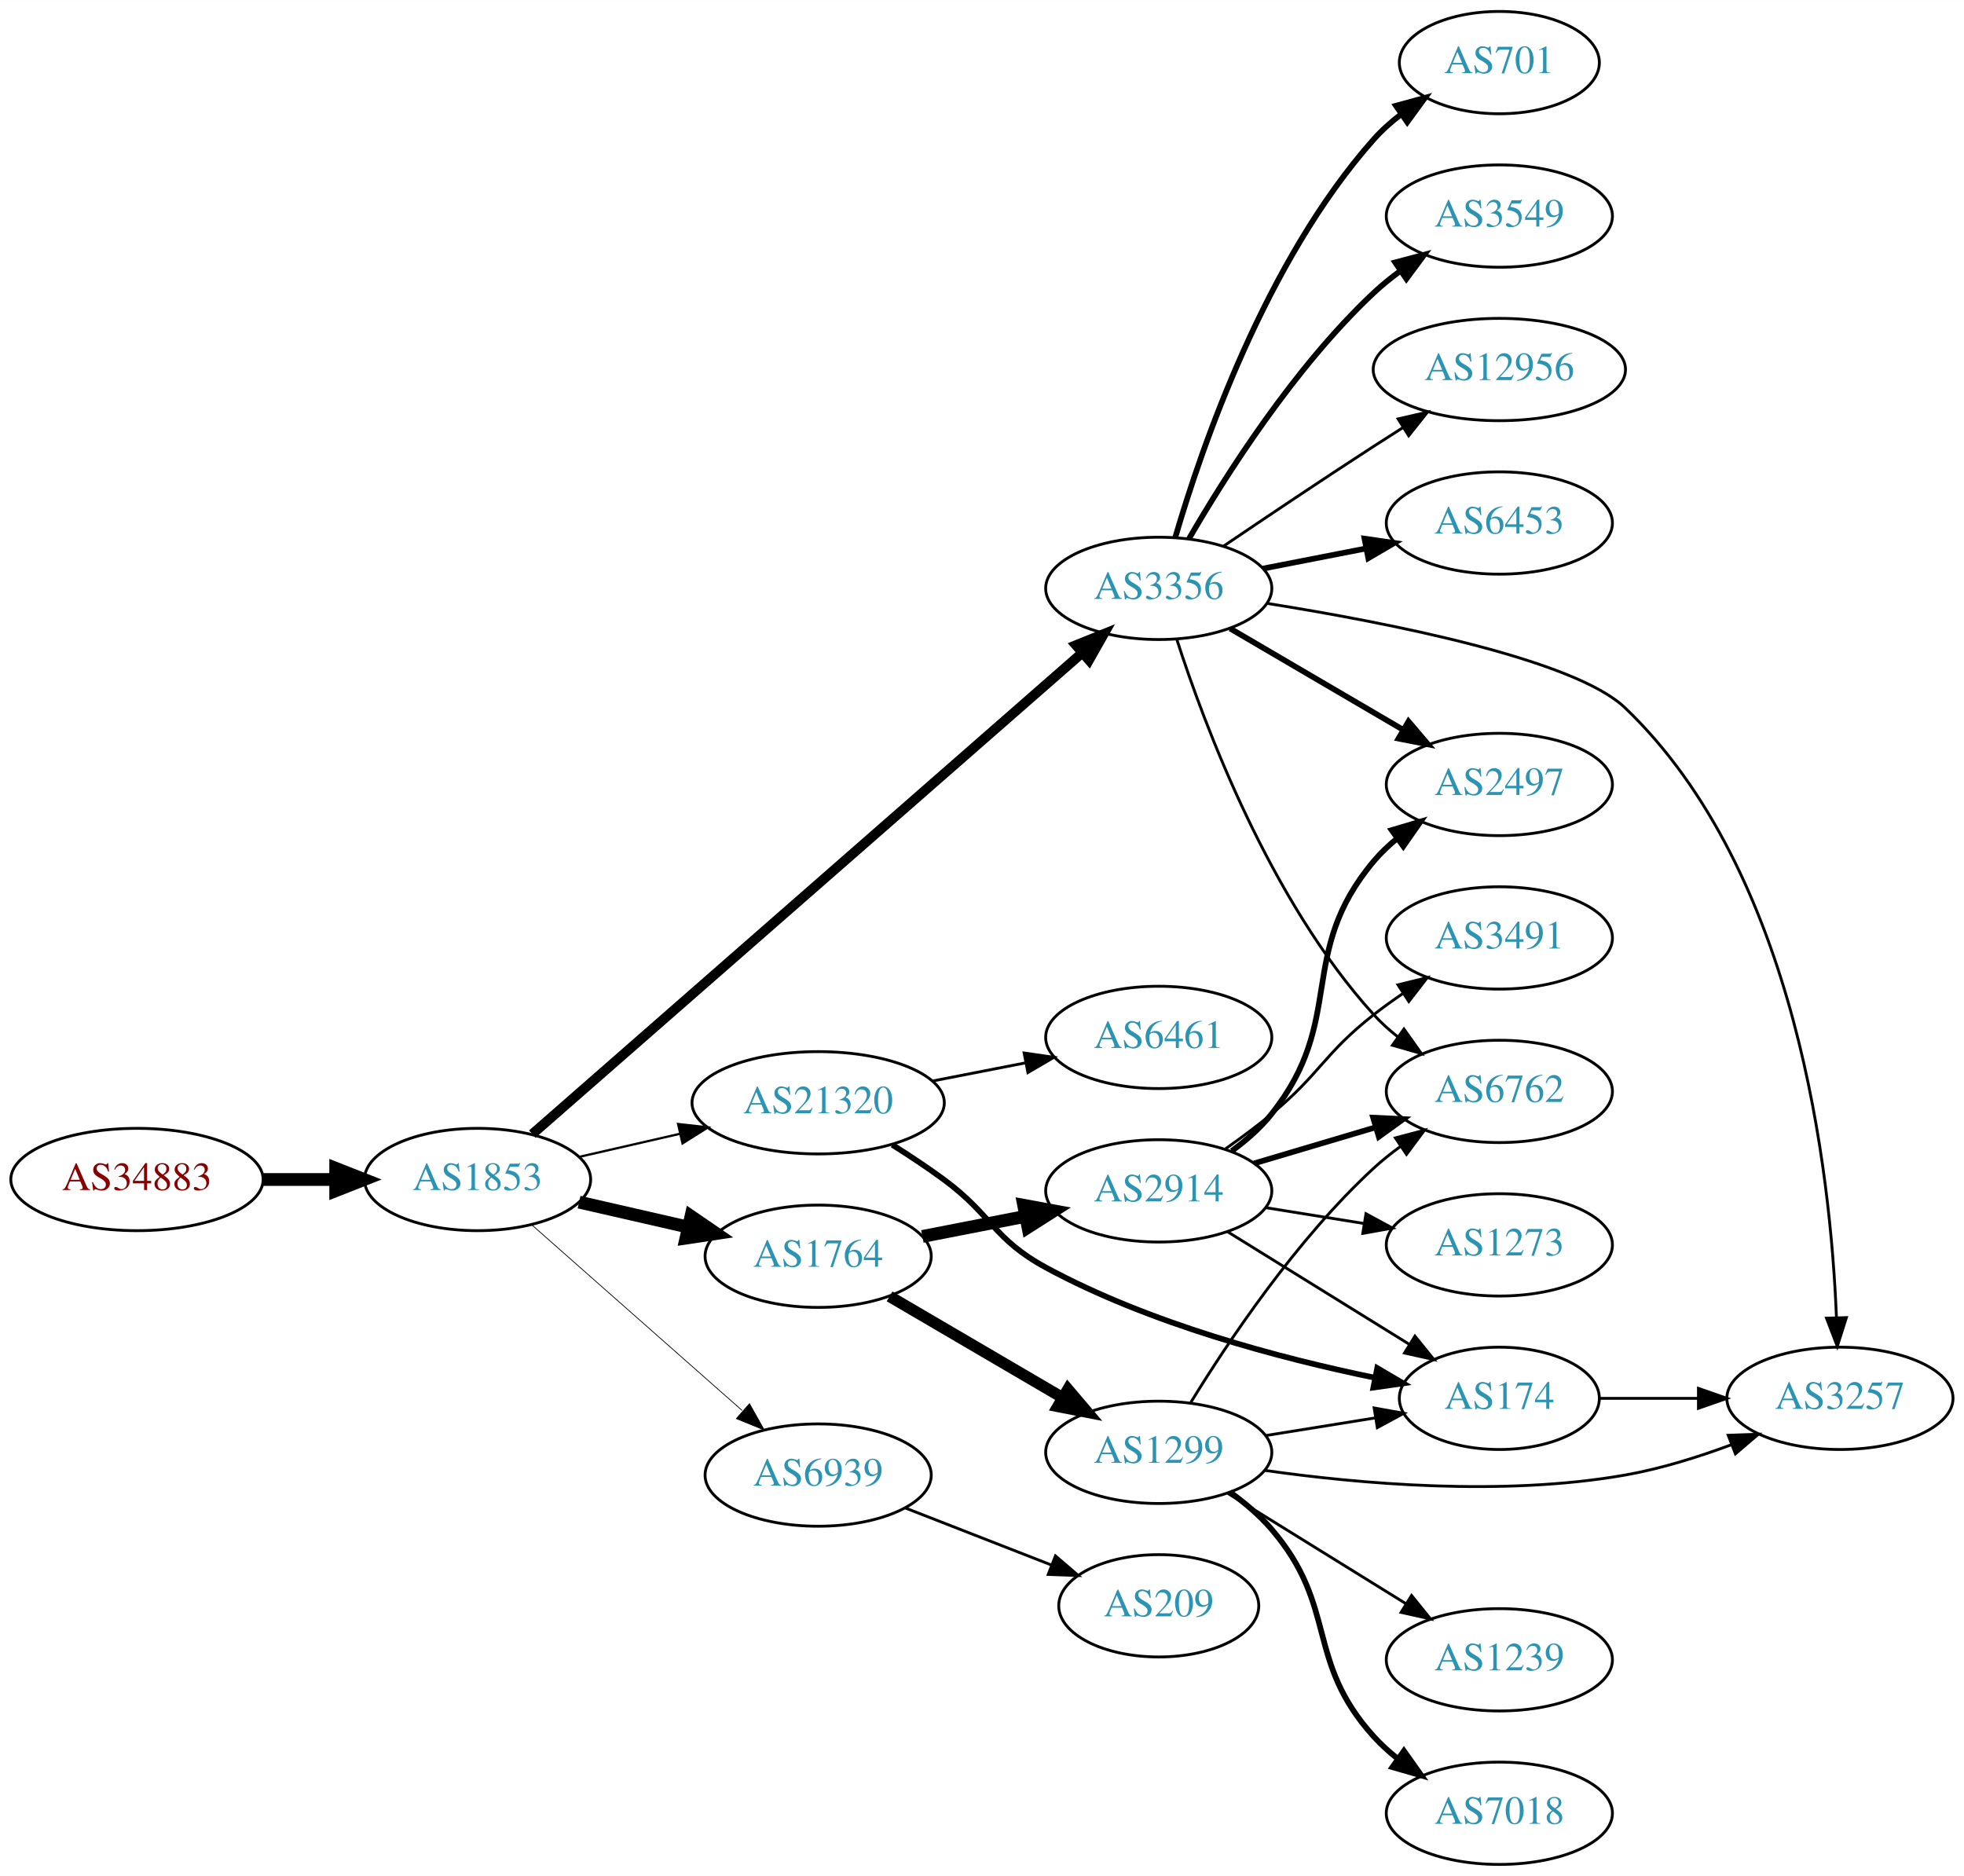
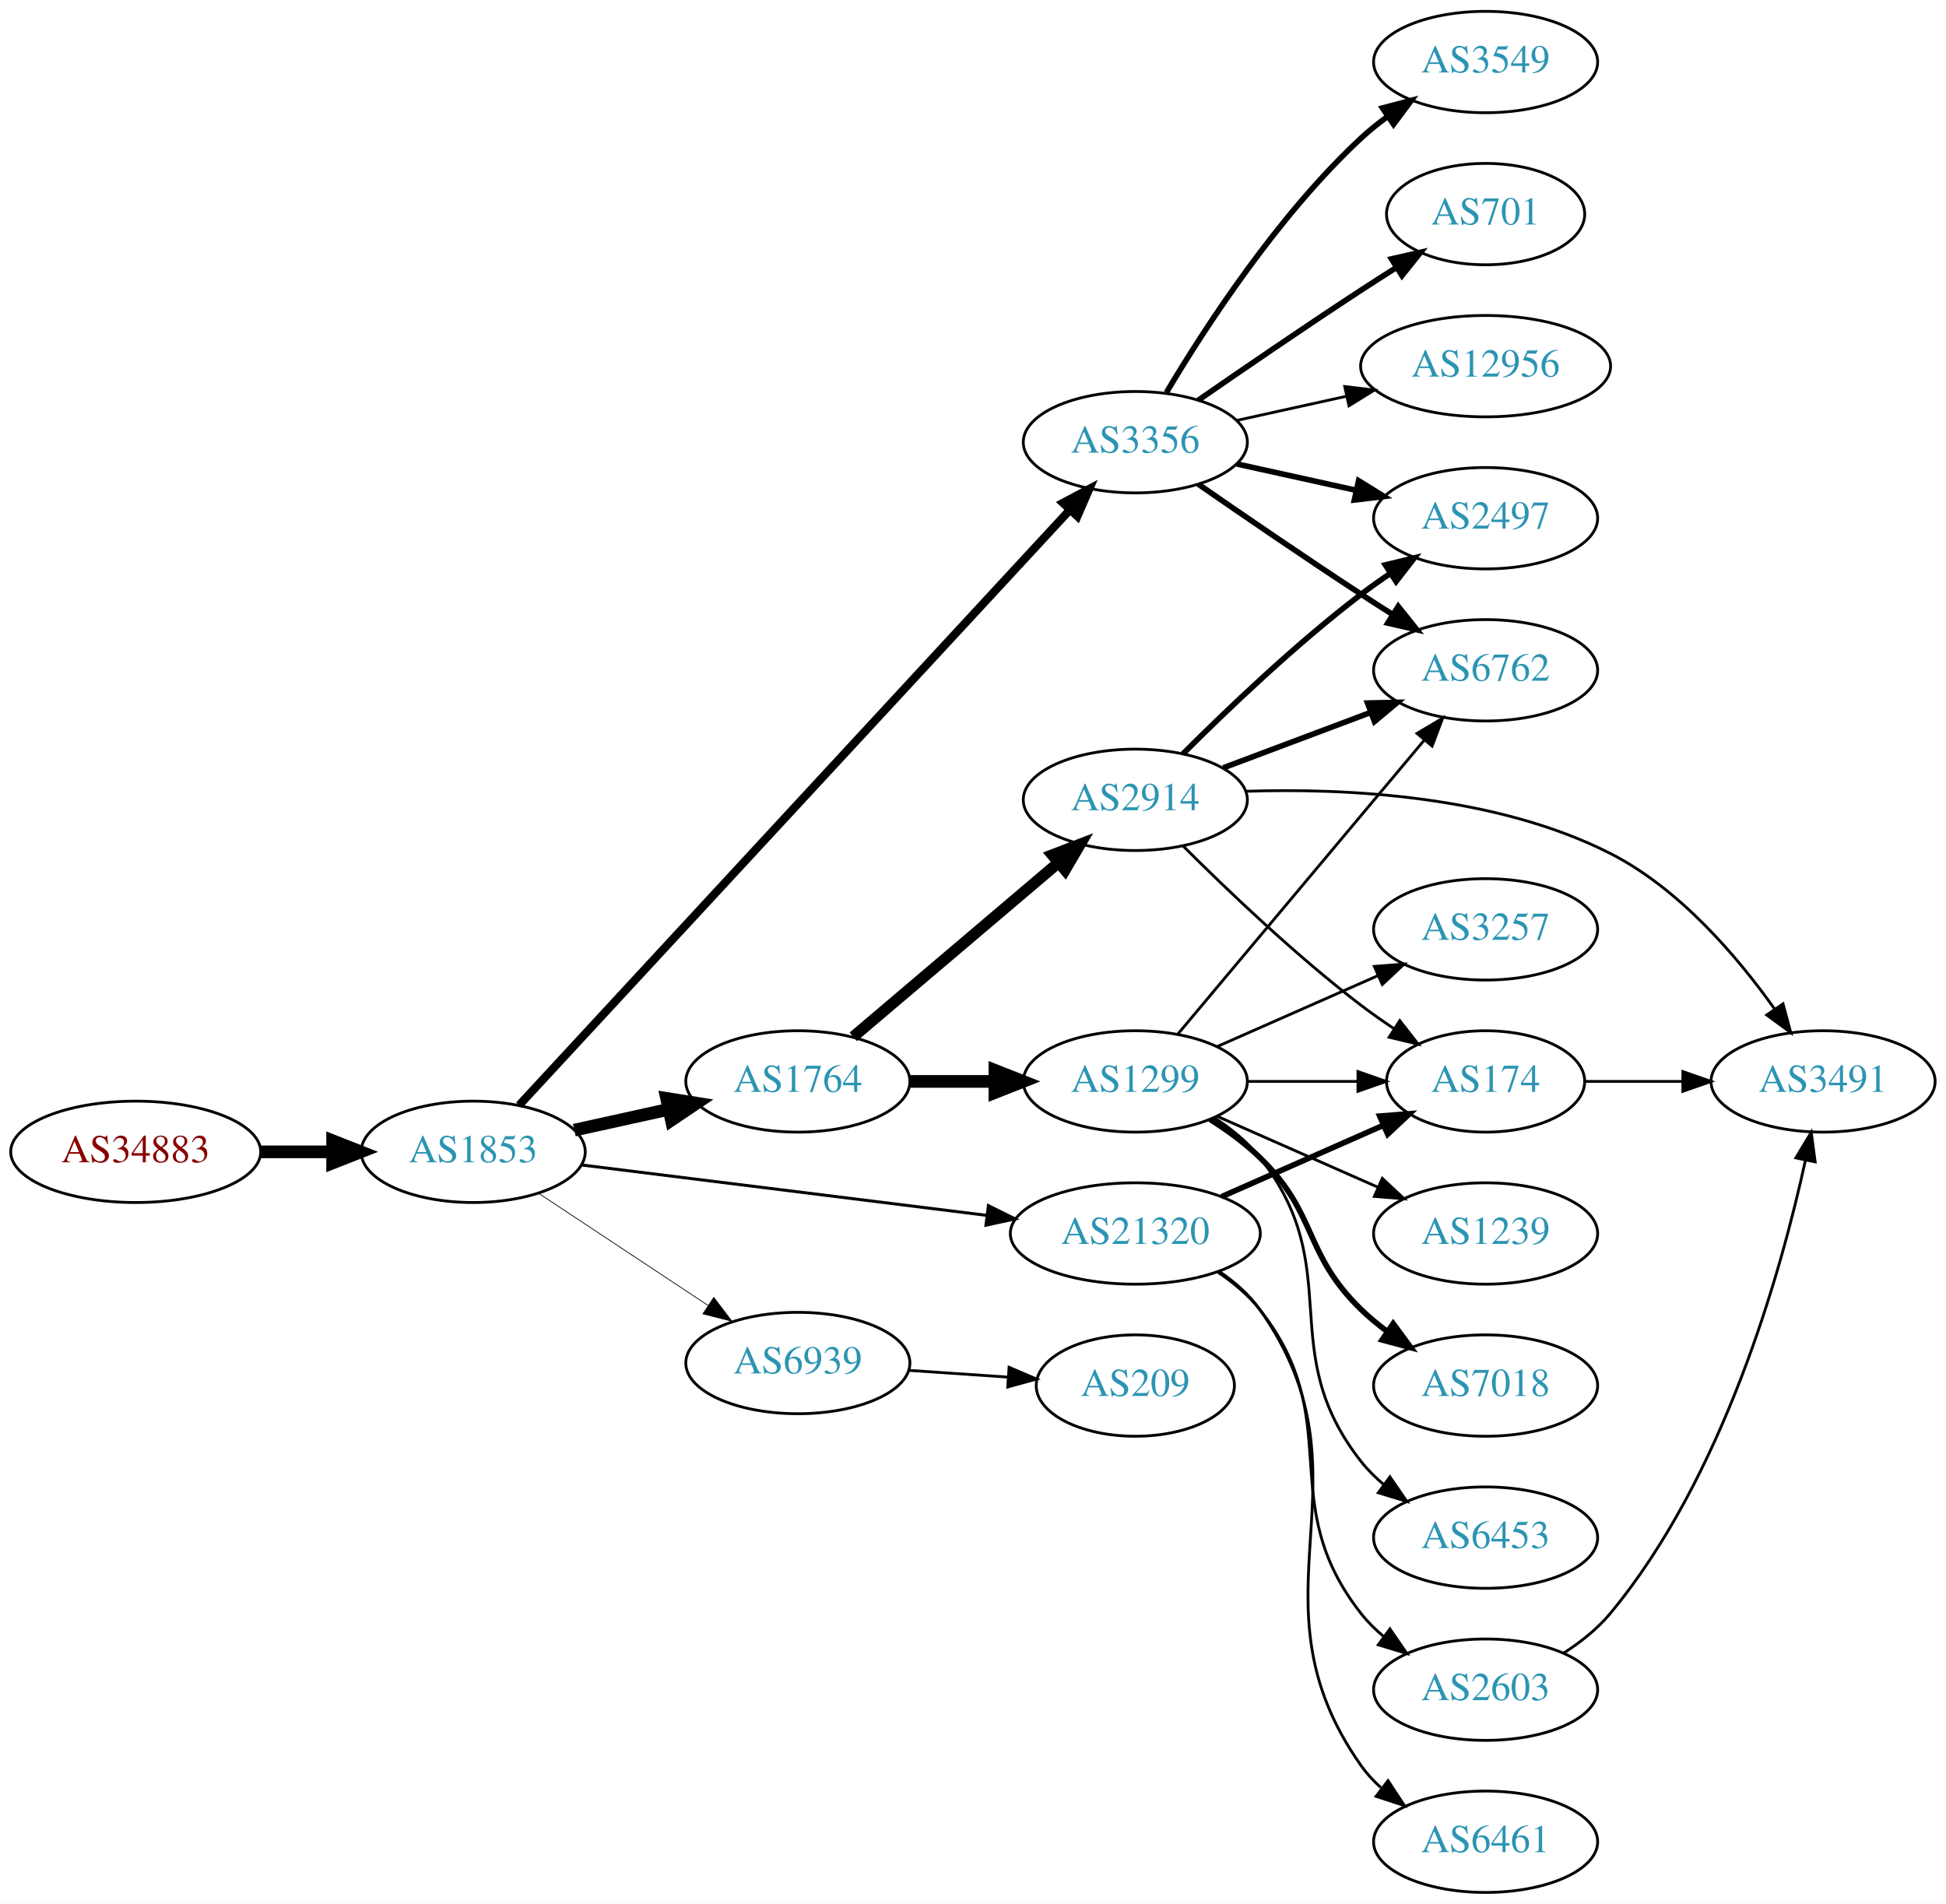
- <svg xmlns="http://www.w3.org/2000/svg" xmlns:xlink="http://www.w3.org/1999/xlink" width="691pt" height="660pt" viewBox="0.00 0.00 691.06 660.00">
-   <g id="graph0" class="graph" transform="scale(1 1) rotate(0) translate(4 656)">
-     <polygon fill="white" stroke="none" points="-4,4 -4,-656 687.055,-656 687.055,4 -4,4" />
+ <svg xmlns="http://www.w3.org/2000/svg" xmlns:xlink="http://www.w3.org/1999/xlink" width="691pt" height="676pt" viewBox="0.00 0.00 691.06 676.00">
+   <g id="graph0" class="graph" transform="scale(1 1) rotate(0) translate(4 672)">
+     <polygon fill="white" stroke="none" points="-4,4 -4,-672 687.055,-672 687.055,4 -4,4" />
    <g id="node1" class="node">
      <g id="a_node1">
        <a xlink:href="/asn/34883" xlink:title="AS34883 ~ FH JOANNEUM Gesellschaft mbH [AT]">
-           <ellipse fill="#ffffff" stroke="black" cx="44.196" cy="-241" rx="44.393" ry="18" />
-           <text text-anchor="middle" x="44.196" y="-237.3" font-family="Times,serif" font-size="14.00" fill="#880000">AS34883</text>
+           <ellipse fill="#ffffff" stroke="black" cx="44.196" cy="-263" rx="44.393" ry="18" />
+           <text text-anchor="middle" x="44.196" y="-259.3" font-family="Times,serif" font-size="14.00" fill="#880000">AS34883</text>
        </a>
      </g>
    </g>
    <g id="node2" class="node">
      <g id="a_node2">
        <a xlink:href="/asn/1853" xlink:title="AS1853 ~ ACOnet Backbone [AT]">
-           <ellipse fill="#ffffff" stroke="black" cx="164.039" cy="-241" rx="39.794" ry="18" />
-           <text text-anchor="middle" x="164.039" y="-237.3" font-family="Times,serif" font-size="14.00" fill="#2c94b3">AS1853</text>
+           <ellipse fill="#ffffff" stroke="black" cx="164.039" cy="-263" rx="39.794" ry="18" />
+           <text text-anchor="middle" x="164.039" y="-259.3" font-family="Times,serif" font-size="14.00" fill="#2c94b3">AS1853</text>
        </a>
      </g>
    </g>
    <g id="edge1" class="edge">
-       <path fill="none" stroke="black" stroke-width="4.5" d="M88.407,-241C96.72,-241 105.482,-241 113.965,-241" />
-       <polygon fill="black" stroke="black" stroke-width="4.5" points="114.123,-244.938 124.123,-241 114.123,-237.063 114.123,-244.938" />
+       <path fill="none" stroke="black" stroke-width="4.5" d="M88.407,-263C96.72,-263 105.482,-263 113.965,-263" />
+       <polygon fill="black" stroke="black" stroke-width="4.5" points="114.123,-266.938 124.123,-263 114.123,-259.063 114.123,-266.938" />
    </g>
    <g id="node3" class="node">
      <g id="a_node3">
        <a xlink:href="/asn/1764" xlink:title="AS1764 ~ NEXTLAYER-AS [AT]">
-           <ellipse fill="#ffffff" stroke="black" cx="283.881" cy="-214" rx="39.794" ry="18" />
-           <text text-anchor="middle" x="283.881" y="-210.3" font-family="Times,serif" font-size="14.00" fill="#2c94b3">AS1764</text>
+           <ellipse fill="#ffffff" stroke="black" cx="279.332" cy="-288" rx="39.794" ry="18" />
+           <text text-anchor="middle" x="279.332" y="-284.3" font-family="Times,serif" font-size="14.00" fill="#2c94b3">AS1764</text>
        </a>
      </g>
    </g>
    <g id="edge2" class="edge">
-       <path fill="none" stroke="black" stroke-width="4.5" d="M199.758,-233.045C211.758,-230.296 225.379,-227.175 238.071,-224.267" />
-       <polygon fill="black" stroke="black" stroke-width="4.5" points="239.135,-228.063 248.003,-221.991 237.376,-220.387 239.135,-228.063" />
+       <path fill="none" stroke="black" stroke-width="4.5" d="M199.955,-270.705C210.508,-273.033 222.246,-275.624 233.359,-278.076" />
+       <polygon fill="black" stroke="black" stroke-width="4.5" points="232.722,-281.968 243.336,-280.278 234.419,-274.278 232.722,-281.968" />
    </g>
    <g id="node4" class="node">
      <g id="a_node4">
        <a xlink:href="/asn/3356" xlink:title="AS3356 ~ Level 3 Parent, LLC [US]">
-           <ellipse fill="#ffffff" stroke="black" cx="403.724" cy="-449" rx="39.794" ry="18" />
-           <text text-anchor="middle" x="403.724" y="-445.3" font-family="Times,serif" font-size="14.00" fill="#2c94b3">AS3356</text>
+           <ellipse fill="#ffffff" stroke="black" cx="399.174" cy="-515" rx="39.794" ry="18" />
+           <text text-anchor="middle" x="399.174" y="-511.3" font-family="Times,serif" font-size="14.00" fill="#2c94b3">AS3356</text>
        </a>
      </g>
    </g>
    <g id="edge3" class="edge">
-       <path fill="none" stroke="black" stroke-width="3.441" d="M183.295,-256.976C225.205,-293.652 328.417,-383.974 376.847,-426.355" />
-       <polygon fill="black" stroke="black" stroke-width="3.441" points="374.575,-429.018 384.405,-432.97 379.185,-423.75 374.575,-429.018" />
+       <path fill="none" stroke="black" stroke-width="2.912" d="M180.335,-279.534C220.433,-322.877 328.729,-439.935 375.81,-490.827" />
+       <polygon fill="black" stroke="black" stroke-width="2.912" points="373.461,-493.441 382.821,-498.405 378.599,-488.687 373.461,-493.441" />
    </g>
    <g id="node5" class="node">
      <g id="a_node5">
        <a xlink:href="/asn/21320" xlink:title="AS21320 ~ GEANT Vereniging [EU]">
-           <ellipse fill="#ffffff" stroke="black" cx="283.881" cy="-268" rx="44.393" ry="18" />
-           <text text-anchor="middle" x="283.881" y="-264.3" font-family="Times,serif" font-size="14.00" fill="#2c94b3">AS21320</text>
+           <ellipse fill="#ffffff" stroke="black" cx="399.174" cy="-234" rx="44.393" ry="18" />
+           <text text-anchor="middle" x="399.174" y="-230.3" font-family="Times,serif" font-size="14.00" fill="#2c94b3">AS21320</text>
        </a>
      </g>
    </g>
    <g id="edge4" class="edge">
-       <path fill="none" stroke="black" stroke-width="0.794" d="M199.758,-248.955C210.896,-251.507 223.432,-254.379 235.325,-257.104" />
-       <polygon fill="black" stroke="black" stroke-width="0.794" points="234.59,-260.526 245.119,-259.348 236.153,-253.703 234.59,-260.526" />
+       <path fill="none" stroke="black" stroke-width="1.059" d="M202.496,-258.341C241.462,-253.494 302.758,-245.869 346.356,-240.446" />
+       <polygon fill="black" stroke="black" stroke-width="1.059" points="346.988,-243.894 356.479,-239.186 346.124,-236.948 346.988,-243.894" />
    </g>
    <g id="node6" class="node">
      <g id="a_node6">
        <a xlink:href="/asn/6939" xlink:title="AS6939 ~ Hurricane Electric LLC [US]">
-           <ellipse fill="#ffffff" stroke="black" cx="283.881" cy="-137" rx="39.794" ry="18" />
-           <text text-anchor="middle" x="283.881" y="-133.3" font-family="Times,serif" font-size="14.00" fill="#2c94b3">AS6939</text>
+           <ellipse fill="#ffffff" stroke="black" cx="279.332" cy="-188" rx="39.794" ry="18" />
+           <text text-anchor="middle" x="279.332" y="-184.3" font-family="Times,serif" font-size="14.00" fill="#2c94b3">AS6939</text>
        </a>
      </g>
    </g>
    <g id="edge5" class="edge">
-       <path fill="none" stroke="black" stroke-width="0.265" d="M183.193,-224.978C202.973,-207.521 234.776,-179.454 257.131,-159.726" />
-       <polygon fill="black" stroke="black" stroke-width="0.265" points="259.718,-162.111 264.899,-152.87 255.086,-156.862 259.718,-162.111" />
+       <path fill="none" stroke="black" stroke-width="0.265" d="M187.152,-248.361C204.351,-236.975 228.419,-221.042 247.509,-208.405" />
+       <polygon fill="black" stroke="black" stroke-width="0.265" points="249.481,-211.297 255.887,-202.858 245.617,-205.46 249.481,-211.297" />
    </g>
    <g id="node7" class="node">
      <g id="a_node7">
        <a xlink:href="/asn/2914" xlink:title="AS2914 ~ NTT America, Inc. [US]">
-           <ellipse fill="#ffffff" stroke="black" cx="403.724" cy="-237" rx="39.794" ry="18" />
-           <text text-anchor="middle" x="403.724" y="-233.3" font-family="Times,serif" font-size="14.00" fill="#2c94b3">AS2914</text>
+           <ellipse fill="#ffffff" stroke="black" cx="399.174" cy="-388" rx="39.794" ry="18" />
+           <text text-anchor="middle" x="399.174" y="-384.3" font-family="Times,serif" font-size="14.00" fill="#2c94b3">AS2914</text>
        </a>
      </g>
    </g>
    <g id="edge6" class="edge">
-       <path fill="none" stroke="black" stroke-width="4.5" d="M320.558,-220.963C331.989,-223.194 344.811,-225.697 356.865,-228.049" />
-       <polygon fill="black" stroke="black" stroke-width="4.5" points="356.193,-231.93 366.762,-229.981 357.701,-224.201 356.193,-231.93" />
+       <path fill="none" stroke="black" stroke-width="4" d="M299.004,-303.845C318.656,-320.522 349.751,-346.909 371.88,-365.687" />
+       <polygon fill="black" stroke="black" stroke-width="4" points="369.7,-368.427 379.589,-372.229 374.229,-363.09 369.7,-368.427" />
    </g>
    <g id="node8" class="node">
      <g id="a_node8">
        <a xlink:href="/asn/1299" xlink:title="AS1299 ~ Telia Carrier [EU]">
-           <ellipse fill="#ffffff" stroke="black" cx="403.724" cy="-145" rx="39.794" ry="18" />
-           <text text-anchor="middle" x="403.724" y="-141.3" font-family="Times,serif" font-size="14.00" fill="#2c94b3">AS1299</text>
+           <ellipse fill="#ffffff" stroke="black" cx="399.174" cy="-288" rx="39.794" ry="18" />
+           <text text-anchor="middle" x="399.174" y="-284.3" font-family="Times,serif" font-size="14.00" fill="#2c94b3">AS1299</text>
        </a>
      </g>
    </g>
    <g id="edge7" class="edge">
-       <path fill="none" stroke="black" stroke-width="4" d="M309.013,-199.87C326.568,-189.591 350.543,-175.553 369.848,-164.25" />
-       <polygon fill="black" stroke="black" stroke-width="4" points="371.763,-167.184 378.624,-159.111 368.226,-161.143 371.763,-167.184" />
-     </g>
-     <g id="node10" class="node">
-       <g id="a_node10">
+       <path fill="none" stroke="black" stroke-width="4.5" d="M319.244,-288C328.798,-288 339.147,-288 349.11,-288" />
+       <polygon fill="black" stroke="black" stroke-width="4.5" points="349.302,-291.938 359.302,-288 349.302,-284.063 349.302,-291.938" />
+     </g>
+     <g id="node9" class="node">
+       <g id="a_node9">
        <a xlink:href="/asn/2497" xlink:title="AS2497 ~ Internet Initiative Japan Inc. [JP]">
-           <ellipse fill="#ffffff" stroke="black" cx="523.566" cy="-380" rx="39.794" ry="18" />
-           <text text-anchor="middle" x="523.566" y="-376.3" font-family="Times,serif" font-size="14.00" fill="#2c94b3">AS2497</text>
-         </a>
-       </g>
-     </g>
-     <g id="edge14" class="edge">
-       <path fill="none" stroke="black" stroke-width="2" d="M428.855,-434.87C446.411,-424.591 470.386,-410.553 489.69,-399.25" />
-       <polygon fill="black" stroke="black" stroke-width="2" points="491.606,-402.184 498.467,-394.111 488.069,-396.143 491.606,-402.184" />
-     </g>
-     <g id="node12" class="node">
-       <g id="a_node12">
+           <ellipse fill="#ffffff" stroke="black" cx="523.566" cy="-488" rx="39.794" ry="18" />
+           <text text-anchor="middle" x="523.566" y="-484.3" font-family="Times,serif" font-size="14.00" fill="#2c94b3">AS2497</text>
+         </a>
+       </g>
+     </g>
+     <g id="edge22" class="edge">
+       <path fill="none" stroke="black" stroke-width="2" d="M435.247,-507.263C448.434,-504.354 463.614,-501.005 477.58,-497.924" />
+       <polygon fill="black" stroke="black" stroke-width="2" points="478.477,-501.31 487.489,-495.738 476.969,-494.475 478.477,-501.31" />
+     </g>
+     <g id="node11" class="node">
+       <g id="a_node11">
        <a xlink:href="/asn/6762" xlink:title="AS6762 ~ TELECOM ITALIA SPARKLE S.p.A. [IT]">
-           <ellipse fill="#ffffff" stroke="black" cx="523.566" cy="-272" rx="39.794" ry="18" />
-           <text text-anchor="middle" x="523.566" y="-268.3" font-family="Times,serif" font-size="14.00" fill="#2c94b3">AS6762</text>
-         </a>
-       </g>
-     </g>
-     <g id="edge19" class="edge">
-       <path fill="none" stroke="black" d="M410.102,-430.962C419.834,-400.751 442.815,-339.28 479.37,-299 481.896,-296.217 484.774,-293.613 487.817,-291.207" />
-       <polygon fill="black" stroke="black" points="490,-293.95 496.131,-285.309 485.95,-288.241 490,-293.95" />
-     </g>
-     <g id="node14" class="node">
-       <g id="a_node14">
-         <a xlink:href="/asn/6453" xlink:title="AS6453 ~ TATA COMMUNICATIONS (AMERICA) INC [US]">
-           <ellipse fill="#ffffff" stroke="black" cx="523.566" cy="-472" rx="39.794" ry="18" />
-           <text text-anchor="middle" x="523.566" y="-468.3" font-family="Times,serif" font-size="14.00" fill="#2c94b3">AS6453</text>
-         </a>
-       </g>
-     </g>
-     <g id="edge13" class="edge">
-       <path fill="none" stroke="black" stroke-width="2" d="M440.4,-455.963C451.832,-458.194 464.654,-460.697 476.707,-463.049" />
-       <polygon fill="black" stroke="black" stroke-width="2" points="476.119,-466.501 486.604,-464.981 477.46,-459.63 476.119,-466.501" />
-     </g>
-     <g id="node15" class="node">
-       <g id="a_node15">
-         <a xlink:href="/asn/701" xlink:title="AS701 ~ UUNET [US]">
-           <ellipse fill="#ffffff" stroke="black" cx="523.566" cy="-634" rx="35.194" ry="18" />
-           <text text-anchor="middle" x="523.566" y="-630.3" font-family="Times,serif" font-size="14.00" fill="#2c94b3">AS701</text>
-         </a>
-       </g>
-     </g>
-     <g id="edge15" class="edge">
-       <path fill="none" stroke="black" stroke-width="2" d="M409.558,-466.997C418.741,-498.451 441.272,-564.149 479.37,-607 482.213,-610.197 485.524,-613.15 489.024,-615.837" />
-       <polygon fill="black" stroke="black" stroke-width="2" points="487.185,-618.82 497.405,-621.613 491.157,-613.057 487.185,-618.82" />
-     </g>
-     <g id="node16" class="node">
-       <g id="a_node16">
-         <a xlink:href="/asn/3257" xlink:title="AS3257 ~ GTT [DE]">
-           <ellipse fill="#ffffff" stroke="black" cx="643.409" cy="-164" rx="39.794" ry="18" />
-           <text text-anchor="middle" x="643.409" y="-160.3" font-family="Times,serif" font-size="14.00" fill="#2c94b3">AS3257</text>
-         </a>
-       </g>
-     </g>
-     <g id="edge16" class="edge">
-       <path fill="none" stroke="black" d="M441.851,-443.715C484.182,-436.975 549.849,-424.11 567.762,-407 628.418,-349.067 640.154,-243.221 642.176,-192.534" />
-       <polygon fill="black" stroke="black" points="645.681,-192.408 642.479,-182.308 638.684,-192.2 645.681,-192.408" />
+           <ellipse fill="#ffffff" stroke="black" cx="523.566" cy="-434" rx="39.794" ry="18" />
+           <text text-anchor="middle" x="523.566" y="-430.3" font-family="Times,serif" font-size="14.00" fill="#2c94b3">AS6762</text>
+         </a>
+       </g>
+     </g>
+     <g id="edge21" class="edge">
+       <path fill="none" stroke="black" stroke-width="2" d="M421.531,-500.099C437.382,-489.123 459.585,-473.921 479.37,-461 482.952,-458.661 486.723,-456.241 490.483,-453.856" />
+       <polygon fill="black" stroke="black" stroke-width="2" points="492.545,-456.693 499.144,-448.404 488.816,-450.769 492.545,-456.693" />
    </g>
    <g id="node17" class="node">
      <g id="a_node17">
        <a xlink:href="/asn/3549" xlink:title="AS3549 ~ Level 3 Parent, LLC [US]">
-           <ellipse fill="#ffffff" stroke="black" cx="523.566" cy="-580" rx="39.794" ry="18" />
-           <text text-anchor="middle" x="523.566" y="-576.3" font-family="Times,serif" font-size="14.00" fill="#2c94b3">AS3549</text>
-         </a>
-       </g>
-     </g>
-     <g id="edge17" class="edge">
-       <path fill="none" stroke="black" stroke-width="2" d="M414.332,-466.412C427.097,-488.448 451.328,-526.695 479.37,-553 482.263,-555.713 485.467,-558.304 488.786,-560.733" />
-       <polygon fill="black" stroke="black" stroke-width="2" points="486.917,-563.694 497.157,-566.412 490.847,-557.902 486.917,-563.694" />
+           <ellipse fill="#ffffff" stroke="black" cx="523.566" cy="-650" rx="39.794" ry="18" />
+           <text text-anchor="middle" x="523.566" y="-646.3" font-family="Times,serif" font-size="14.00" fill="#2c94b3">AS3549</text>
+         </a>
+       </g>
+     </g>
+     <g id="edge18" class="edge">
+       <path fill="none" stroke="black" stroke-width="2" d="M410.22,-532.671C423.791,-555.472 449.723,-595.472 479.37,-623 482.276,-625.699 485.49,-628.28 488.814,-630.703" />
+       <polygon fill="black" stroke="black" stroke-width="2" points="486.949,-633.667 497.192,-636.375 490.873,-627.87 486.949,-633.667" />
    </g>
    <g id="node18" class="node">
      <g id="a_node18">
+         <a xlink:href="/asn/701" xlink:title="AS701 ~ UUNET [US]">
+           <ellipse fill="#ffffff" stroke="black" cx="523.566" cy="-596" rx="35.194" ry="18" />
+           <text text-anchor="middle" x="523.566" y="-592.3" font-family="Times,serif" font-size="14.00" fill="#2c94b3">AS701</text>
+         </a>
+       </g>
+     </g>
+     <g id="edge19" class="edge">
+       <path fill="none" stroke="black" stroke-width="2" d="M421.531,-529.901C437.382,-540.877 459.585,-556.079 479.37,-569 483.415,-571.642 487.7,-574.385 491.939,-577.067" />
+       <polygon fill="black" stroke="black" stroke-width="2" points="490.154,-580.079 500.484,-582.432 493.877,-574.15 490.154,-580.079" />
+     </g>
+     <g id="node19" class="node">
+       <g id="a_node19">
        <a xlink:href="/asn/12956" xlink:title="AS12956 ~ TELXIUS [ES]">
-           <ellipse fill="#ffffff" stroke="black" cx="523.566" cy="-526" rx="44.393" ry="18" />
-           <text text-anchor="middle" x="523.566" y="-522.3" font-family="Times,serif" font-size="14.00" fill="#2c94b3">AS12956</text>
-         </a>
-       </g>
-     </g>
-     <g id="edge18" class="edge">
-       <path fill="none" stroke="black" d="M426.488,-463.841C441.314,-473.886 461.43,-487.389 479.37,-499 482.7,-501.155 486.188,-503.383 489.678,-505.593" />
-       <polygon fill="black" stroke="black" points="487.937,-508.633 498.264,-510.997 491.665,-502.708 487.937,-508.633" />
-     </g>
-     <g id="node9" class="node">
-       <g id="a_node9">
+           <ellipse fill="#ffffff" stroke="black" cx="523.566" cy="-542" rx="44.393" ry="18" />
+           <text text-anchor="middle" x="523.566" y="-538.3" font-family="Times,serif" font-size="14.00" fill="#2c94b3">AS12956</text>
+         </a>
+       </g>
+     </g>
+     <g id="edge20" class="edge">
+       <path fill="none" stroke="black" d="M435.247,-522.737C447.286,-525.393 460.986,-528.415 473.907,-531.266" />
+       <polygon fill="black" stroke="black" points="473.537,-534.768 484.056,-533.505 475.045,-527.932 473.537,-534.768" />
+     </g>
+     <g id="node10" class="node">
+       <g id="a_node10">
        <a xlink:href="/asn/174" xlink:title="AS174 ~ Cogent Communications [US]">
-           <ellipse fill="#ffffff" stroke="black" cx="523.566" cy="-164" rx="35.194" ry="18" />
-           <text text-anchor="middle" x="523.566" y="-160.3" font-family="Times,serif" font-size="14.00" fill="#2c94b3">AS174</text>
-         </a>
-       </g>
-     </g>
-     <g id="edge26" class="edge">
-       <path fill="none" stroke="black" stroke-width="2" d="M309.981,-253.211C316.026,-249.405 322.38,-245.195 328.077,-241 345.079,-228.479 345.514,-220.062 364.077,-210 400.557,-190.227 446.486,-178.104 479.497,-171.304" />
-       <polygon fill="black" stroke="black" stroke-width="2" points="480.601,-174.653 489.733,-169.28 479.244,-167.786 480.601,-174.653" />
+           <ellipse fill="#ffffff" stroke="black" cx="523.566" cy="-288" rx="35.194" ry="18" />
+           <text text-anchor="middle" x="523.566" y="-284.3" font-family="Times,serif" font-size="14.00" fill="#2c94b3">AS174</text>
+         </a>
+       </g>
+     </g>
+     <g id="edge25" class="edge">
+       <path fill="none" stroke="black" stroke-width="2" d="M429.802,-247.072C447.073,-254.692 468.964,-264.35 487.142,-272.371" />
+       <polygon fill="black" stroke="black" stroke-width="2" points="485.973,-275.68 496.535,-276.515 488.799,-269.276 485.973,-275.68" />
+     </g>
+     <g id="node20" class="node">
+       <g id="a_node20">
+         <a xlink:href="/asn/6461" xlink:title="AS6461 ~ Zayo Bandwidth [US]">
+           <ellipse fill="#ffffff" stroke="black" cx="523.566" cy="-18" rx="39.794" ry="18" />
+           <text text-anchor="middle" x="523.566" y="-14.3" font-family="Times,serif" font-size="14.00" fill="#2c94b3">AS6461</text>
+         </a>
+       </g>
+     </g>
+     <g id="edge23" class="edge">
+       <path fill="none" stroke="black" d="M428.9,-220.567C434.389,-216.854 439.592,-212.344 443.37,-207 485.949,-146.775 436.791,-105.225 479.37,-45 481.361,-42.184 483.748,-39.599 486.364,-37.24" />
+       <polygon fill="black" stroke="black" points="488.917,-39.694 494.733,-30.838 484.664,-34.135 488.917,-39.694" />
    </g>
    <g id="node21" class="node">
      <g id="a_node21">
-         <a xlink:href="/asn/6461" xlink:title="AS6461 ~ Zayo Bandwidth [US]">
-           <ellipse fill="#ffffff" stroke="black" cx="403.724" cy="-291" rx="39.794" ry="18" />
-           <text text-anchor="middle" x="403.724" y="-287.3" font-family="Times,serif" font-size="14.00" fill="#2c94b3">AS6461</text>
-         </a>
-       </g>
-     </g>
-     <g id="edge25" class="edge">
-       <path fill="none" stroke="black" d="M324.121,-275.659C334.573,-277.699 345.959,-279.921 356.737,-282.025" />
-       <polygon fill="black" stroke="black" points="356.349,-285.515 366.835,-283.995 357.69,-278.644 356.349,-285.515" />
+         <a xlink:href="/asn/2603" xlink:title="AS2603 ~ NORDUnet [NO]">
+           <ellipse fill="#ffffff" stroke="black" cx="523.566" cy="-72" rx="39.794" ry="18" />
+           <text text-anchor="middle" x="523.566" y="-68.3" font-family="Times,serif" font-size="14.00" fill="#2c94b3">AS2603</text>
+         </a>
+       </g>
+     </g>
+     <g id="edge24" class="edge">
+       <path fill="none" stroke="black" d="M428.49,-220.261C434.005,-216.567 439.322,-212.142 443.37,-207 474.669,-167.246 448.072,-138.754 479.37,-99 481.695,-96.047 484.439,-93.33 487.398,-90.853" />
+       <polygon fill="black" stroke="black" points="489.591,-93.585 495.595,-84.855 485.457,-87.936 489.591,-93.585" />
    </g>
    <g id="node22" class="node">
      <g id="a_node22">
        <a xlink:href="/asn/209" xlink:title="AS209 ~ CenturyLink Communications, LLC [US]">
-           <ellipse fill="#ffffff" stroke="black" cx="403.724" cy="-91" rx="35.194" ry="18" />
-           <text text-anchor="middle" x="403.724" y="-87.3" font-family="Times,serif" font-size="14.00" fill="#2c94b3">AS209</text>
-         </a>
-       </g>
-     </g>
-     <g id="edge28" class="edge">
-       <path fill="none" stroke="black" d="M314.618,-125.392C330.235,-119.296 349.512,-111.771 366.048,-105.316" />
-       <polygon fill="black" stroke="black" points="367.377,-108.555 375.42,-101.658 364.832,-102.034 367.377,-108.555" />
+           <ellipse fill="#ffffff" stroke="black" cx="399.174" cy="-180" rx="35.194" ry="18" />
+           <text text-anchor="middle" x="399.174" y="-176.3" font-family="Times,serif" font-size="14.00" fill="#2c94b3">AS209</text>
+         </a>
+       </g>
+     </g>
+     <g id="edge27" class="edge">
+       <path fill="none" stroke="black" d="M318.592,-185.403C329.923,-184.633 342.422,-183.785 354.09,-182.993" />
+       <polygon fill="black" stroke="black" points="354.341,-186.484 364.081,-182.315 353.866,-179.5 354.341,-186.484" />
    </g>
    <g id="edge8" class="edge">
-       <path fill="none" stroke="black" d="M428.006,-222.578C446.27,-211.263 471.853,-195.415 491.805,-183.056" />
-       <polygon fill="black" stroke="black" points="493.871,-185.893 500.528,-177.652 490.184,-179.943 493.871,-185.893" />
+       <path fill="none" stroke="black" stroke-width="2" d="M416.073,-404.319C431.53,-419.772 456.029,-443.194 479.37,-461 482.693,-463.534 486.26,-466.053 489.869,-468.475" />
+       <polygon fill="black" stroke="black" stroke-width="2" points="487.973,-471.417 498.269,-473.915 491.778,-465.542 487.973,-471.417" />
    </g>
    <g id="edge9" class="edge">
-       <path fill="none" stroke="black" stroke-width="2" d="M429.426,-251.058C434.514,-254.779 439.494,-259.135 443.37,-264 469.957,-297.374 451.939,-320.317 479.37,-353 481.787,-355.879 484.591,-358.546 487.589,-360.993" />
-       <polygon fill="black" stroke="black" stroke-width="2" points="485.681,-363.932 495.838,-366.946 489.778,-358.256 485.681,-363.932" />
-     </g>
-     <g id="node11" class="node">
-       <g id="a_node11">
+       <path fill="none" stroke="black" d="M416.073,-371.681C431.53,-356.228 456.029,-332.806 479.37,-315 483.029,-312.209 486.985,-309.437 490.966,-306.792" />
+       <polygon fill="black" stroke="black" points="493.087,-309.59 499.616,-301.246 489.308,-303.697 493.087,-309.59" />
+     </g>
+     <g id="edge10" class="edge">
+       <path fill="none" stroke="black" stroke-width="2" d="M430.428,-399.371C446.169,-405.287 465.616,-412.596 482.581,-418.972" />
+       <polygon fill="black" stroke="black" stroke-width="2" points="481.644,-422.359 492.236,-422.601 484.107,-415.806 481.644,-422.359" />
+     </g>
+     <g id="node12" class="node">
+       <g id="a_node12">
        <a xlink:href="/asn/3491" xlink:title="AS3491 ~ PCCW Global, Inc. [US]">
-           <ellipse fill="#ffffff" stroke="black" cx="523.566" cy="-326" rx="39.794" ry="18" />
-           <text text-anchor="middle" x="523.566" y="-322.3" font-family="Times,serif" font-size="14.00" fill="#2c94b3">AS3491</text>
-         </a>
-       </g>
-     </g>
-     <g id="edge10" class="edge">
-       <path fill="none" stroke="black" d="M427.25,-251.824C432.656,-255.629 438.323,-259.829 443.37,-264 460.573,-278.214 461.81,-285.231 479.37,-299 482.659,-301.578 486.205,-304.125 489.801,-306.563" />
-       <polygon fill="black" stroke="black" points="487.897,-309.5 498.187,-312.021 491.715,-303.633 487.897,-309.5" />
+           <ellipse fill="#ffffff" stroke="black" cx="643.409" cy="-288" rx="39.794" ry="18" />
+           <text text-anchor="middle" x="643.409" y="-284.3" font-family="Times,serif" font-size="14.00" fill="#2c94b3">AS3491</text>
+         </a>
+       </g>
    </g>
    <g id="edge11" class="edge">
-       <path fill="none" stroke="black" stroke-width="2" d="M437.237,-246.657C450.394,-250.564 465.766,-255.13 479.81,-259.301" />
-       <polygon fill="black" stroke="black" stroke-width="2" points="479.168,-262.761 489.75,-262.253 481.161,-256.051 479.168,-262.761" />
+       <path fill="none" stroke="black" d="M438.265,-391.029C473.706,-392.203 527.027,-389.669 567.762,-369 592.348,-356.525 612.917,-332.412 626.195,-313.726" />
+       <polygon fill="black" stroke="black" points="629.185,-315.553 631.942,-305.323 623.408,-311.601 629.185,-315.553" />
+     </g>
+     <g id="edge12" class="edge">
+       <path fill="none" stroke="black" d="M438.9,-288C451.389,-288 465.328,-288 478.191,-288" />
+       <polygon fill="black" stroke="black" points="478.229,-291.5 488.229,-288 478.229,-284.5 478.229,-291.5" />
+     </g>
+     <g id="edge16" class="edge">
+       <path fill="none" stroke="black" d="M414.214,-304.748C435.679,-330.354 476.785,-379.388 501.734,-409.15" />
+       <polygon fill="black" stroke="black" points="499.207,-411.583 508.313,-416.998 504.571,-407.086 499.207,-411.583" />
    </g>
    <g id="node13" class="node">
      <g id="a_node13">
-         <a xlink:href="/asn/1273" xlink:title="AS1273 ~ Vodafone Group PLC [EU]">
-           <ellipse fill="#ffffff" stroke="black" cx="523.566" cy="-218" rx="39.794" ry="18" />
-           <text text-anchor="middle" x="523.566" y="-214.3" font-family="Times,serif" font-size="14.00" fill="#2c94b3">AS1273</text>
-         </a>
-       </g>
-     </g>
-     <g id="edge12" class="edge">
-       <path fill="none" stroke="black" d="M441.364,-231.092C452.338,-229.323 464.521,-227.359 476.042,-225.501" />
-       <polygon fill="black" stroke="black" points="476.633,-228.951 485.949,-223.904 475.519,-222.04 476.633,-228.951" />
-     </g>
-     <g id="edge21" class="edge">
-       <path fill="none" stroke="black" d="M441.364,-150.908C453.626,-152.885 467.397,-155.105 480.068,-157.148" />
-       <polygon fill="black" stroke="black" points="479.514,-160.604 489.944,-158.74 480.628,-153.693 479.514,-160.604" />
-     </g>
-     <g id="edge23" class="edge">
-       <path fill="none" stroke="black" d="M414.933,-162.454C427.965,-183.719 452.115,-219.908 479.37,-245 482.288,-247.686 485.509,-250.26 488.837,-252.678" />
-       <polygon fill="black" stroke="black" points="486.976,-255.644 497.221,-258.343 490.895,-249.844 486.976,-255.644" />
-     </g>
-     <g id="edge22" class="edge">
-       <path fill="none" stroke="black" d="M440.951,-138.659C474.18,-133.919 524.636,-129.44 567.762,-137 580.276,-139.194 593.457,-143.309 605.202,-147.677" />
-       <polygon fill="black" stroke="black" points="604.096,-151.002 614.684,-151.369 606.636,-144.479 604.096,-151.002" />
-     </g>
-     <g id="node19" class="node">
-       <g id="a_node19">
+         <a xlink:href="/asn/3257" xlink:title="AS3257 ~ GTT [DE]">
+           <ellipse fill="#ffffff" stroke="black" cx="523.566" cy="-342" rx="39.794" ry="18" />
+           <text text-anchor="middle" x="523.566" y="-338.3" font-family="Times,serif" font-size="14.00" fill="#2c94b3">AS3257</text>
+         </a>
+       </g>
+     </g>
+     <g id="edge13" class="edge">
+       <path fill="none" stroke="black" d="M428.253,-300.389C445.201,-307.866 466.999,-317.483 485.368,-325.588" />
+       <polygon fill="black" stroke="black" points="484.056,-328.834 494.618,-329.669 486.881,-322.43 484.056,-328.834" />
+     </g>
+     <g id="node14" class="node">
+       <g id="a_node14">
        <a xlink:href="/asn/1239" xlink:title="AS1239 ~ Sprint [US]">
-           <ellipse fill="#ffffff" stroke="black" cx="523.566" cy="-72" rx="39.794" ry="18" />
-           <text text-anchor="middle" x="523.566" y="-68.3" font-family="Times,serif" font-size="14.00" fill="#2c94b3">AS1239</text>
-         </a>
-       </g>
-     </g>
-     <g id="edge20" class="edge">
-       <path fill="none" stroke="black" d="M428.006,-130.578C445.921,-119.479 470.878,-104.019 490.655,-91.768" />
-       <polygon fill="black" stroke="black" points="492.675,-94.634 499.333,-86.392 488.989,-88.683 492.675,-94.634" />
-     </g>
-     <g id="node20" class="node">
-       <g id="a_node20">
+           <ellipse fill="#ffffff" stroke="black" cx="523.566" cy="-234" rx="39.794" ry="18" />
+           <text text-anchor="middle" x="523.566" y="-230.3" font-family="Times,serif" font-size="14.00" fill="#2c94b3">AS1239</text>
+         </a>
+       </g>
+     </g>
+     <g id="edge14" class="edge">
+       <path fill="none" stroke="black" d="M428.253,-275.611C445.201,-268.134 466.999,-258.517 485.368,-250.412" />
+       <polygon fill="black" stroke="black" points="486.881,-253.57 494.618,-246.331 484.056,-247.166 486.881,-253.57" />
+     </g>
+     <g id="node15" class="node">
+       <g id="a_node15">
        <a xlink:href="/asn/7018" xlink:title="AS7018 ~ AT&amp;T Services, Inc. [US]">
-           <ellipse fill="#ffffff" stroke="black" cx="523.566" cy="-18" rx="39.794" ry="18" />
-           <text text-anchor="middle" x="523.566" y="-14.3" font-family="Times,serif" font-size="14.00" fill="#2c94b3">AS7018</text>
-         </a>
-       </g>
-     </g>
-     <g id="edge24" class="edge">
-       <path fill="none" stroke="black" stroke-width="2" d="M428.761,-131.017C433.999,-127.242 439.211,-122.843 443.37,-118 466.939,-90.556 455.107,-71.832 479.37,-45 481.891,-42.212 484.766,-39.606 487.807,-37.197" />
-       <polygon fill="black" stroke="black" stroke-width="2" points="489.99,-39.94 496.117,-31.297 485.937,-34.232 489.99,-39.94" />
-     </g>
-     <g id="edge27" class="edge">
-       <path fill="none" stroke="black" d="M558.968,-164C569.792,-164 581.96,-164 593.587,-164" />
-       <polygon fill="black" stroke="black" points="593.618,-167.5 603.617,-164 593.617,-160.5 593.618,-167.5" />
+           <ellipse fill="#ffffff" stroke="black" cx="523.566" cy="-180" rx="39.794" ry="18" />
+           <text text-anchor="middle" x="523.566" y="-176.3" font-family="Times,serif" font-size="14.00" fill="#2c94b3">AS7018</text>
+         </a>
+       </g>
+     </g>
+     <g id="edge15" class="edge">
+       <path fill="none" stroke="black" stroke-width="2" d="M425.703,-274.538C431.866,-270.638 438.168,-266.052 443.37,-261 464.064,-240.906 458.677,-227.094 479.37,-207 482.215,-204.237 485.389,-201.614 488.689,-199.166" />
+       <polygon fill="black" stroke="black" stroke-width="2" points="490.755,-201.994 497.037,-193.462 486.806,-196.214 490.755,-201.994" />
+     </g>
+     <g id="node16" class="node">
+       <g id="a_node16">
+         <a xlink:href="/asn/6453" xlink:title="AS6453 ~ TATA COMMUNICATIONS (AMERICA) INC [US]">
+           <ellipse fill="#ffffff" stroke="black" cx="523.566" cy="-126" rx="39.794" ry="18" />
+           <text text-anchor="middle" x="523.566" y="-122.3" font-family="Times,serif" font-size="14.00" fill="#2c94b3">AS6453</text>
+         </a>
+       </g>
+     </g>
+     <g id="edge17" class="edge">
+       <path fill="none" stroke="black" d="M427.146,-275.145C433.134,-271.28 438.994,-266.559 443.37,-261 474.669,-221.246 448.072,-192.754 479.37,-153 481.695,-150.047 484.439,-147.33 487.398,-144.853" />
+       <polygon fill="black" stroke="black" points="489.591,-147.585 495.595,-138.855 485.457,-141.936 489.591,-147.585" />
+     </g>
+     <g id="edge28" class="edge">
+       <path fill="none" stroke="black" d="M558.968,-288C569.792,-288 581.96,-288 593.587,-288" />
+       <polygon fill="black" stroke="black" points="593.618,-291.5 603.617,-288 593.617,-284.5 593.618,-291.5" />
+     </g>
+     <g id="edge26" class="edge">
+       <path fill="none" stroke="black" d="M551.326,-85.027C557.321,-88.886 563.236,-93.562 567.762,-99 608.076,-147.434 628.474,-220.293 637.122,-259.913" />
+       <polygon fill="black" stroke="black" points="633.742,-260.852 639.21,-269.927 640.595,-259.423 633.742,-260.852" />
    </g>
  </g>
</svg>
